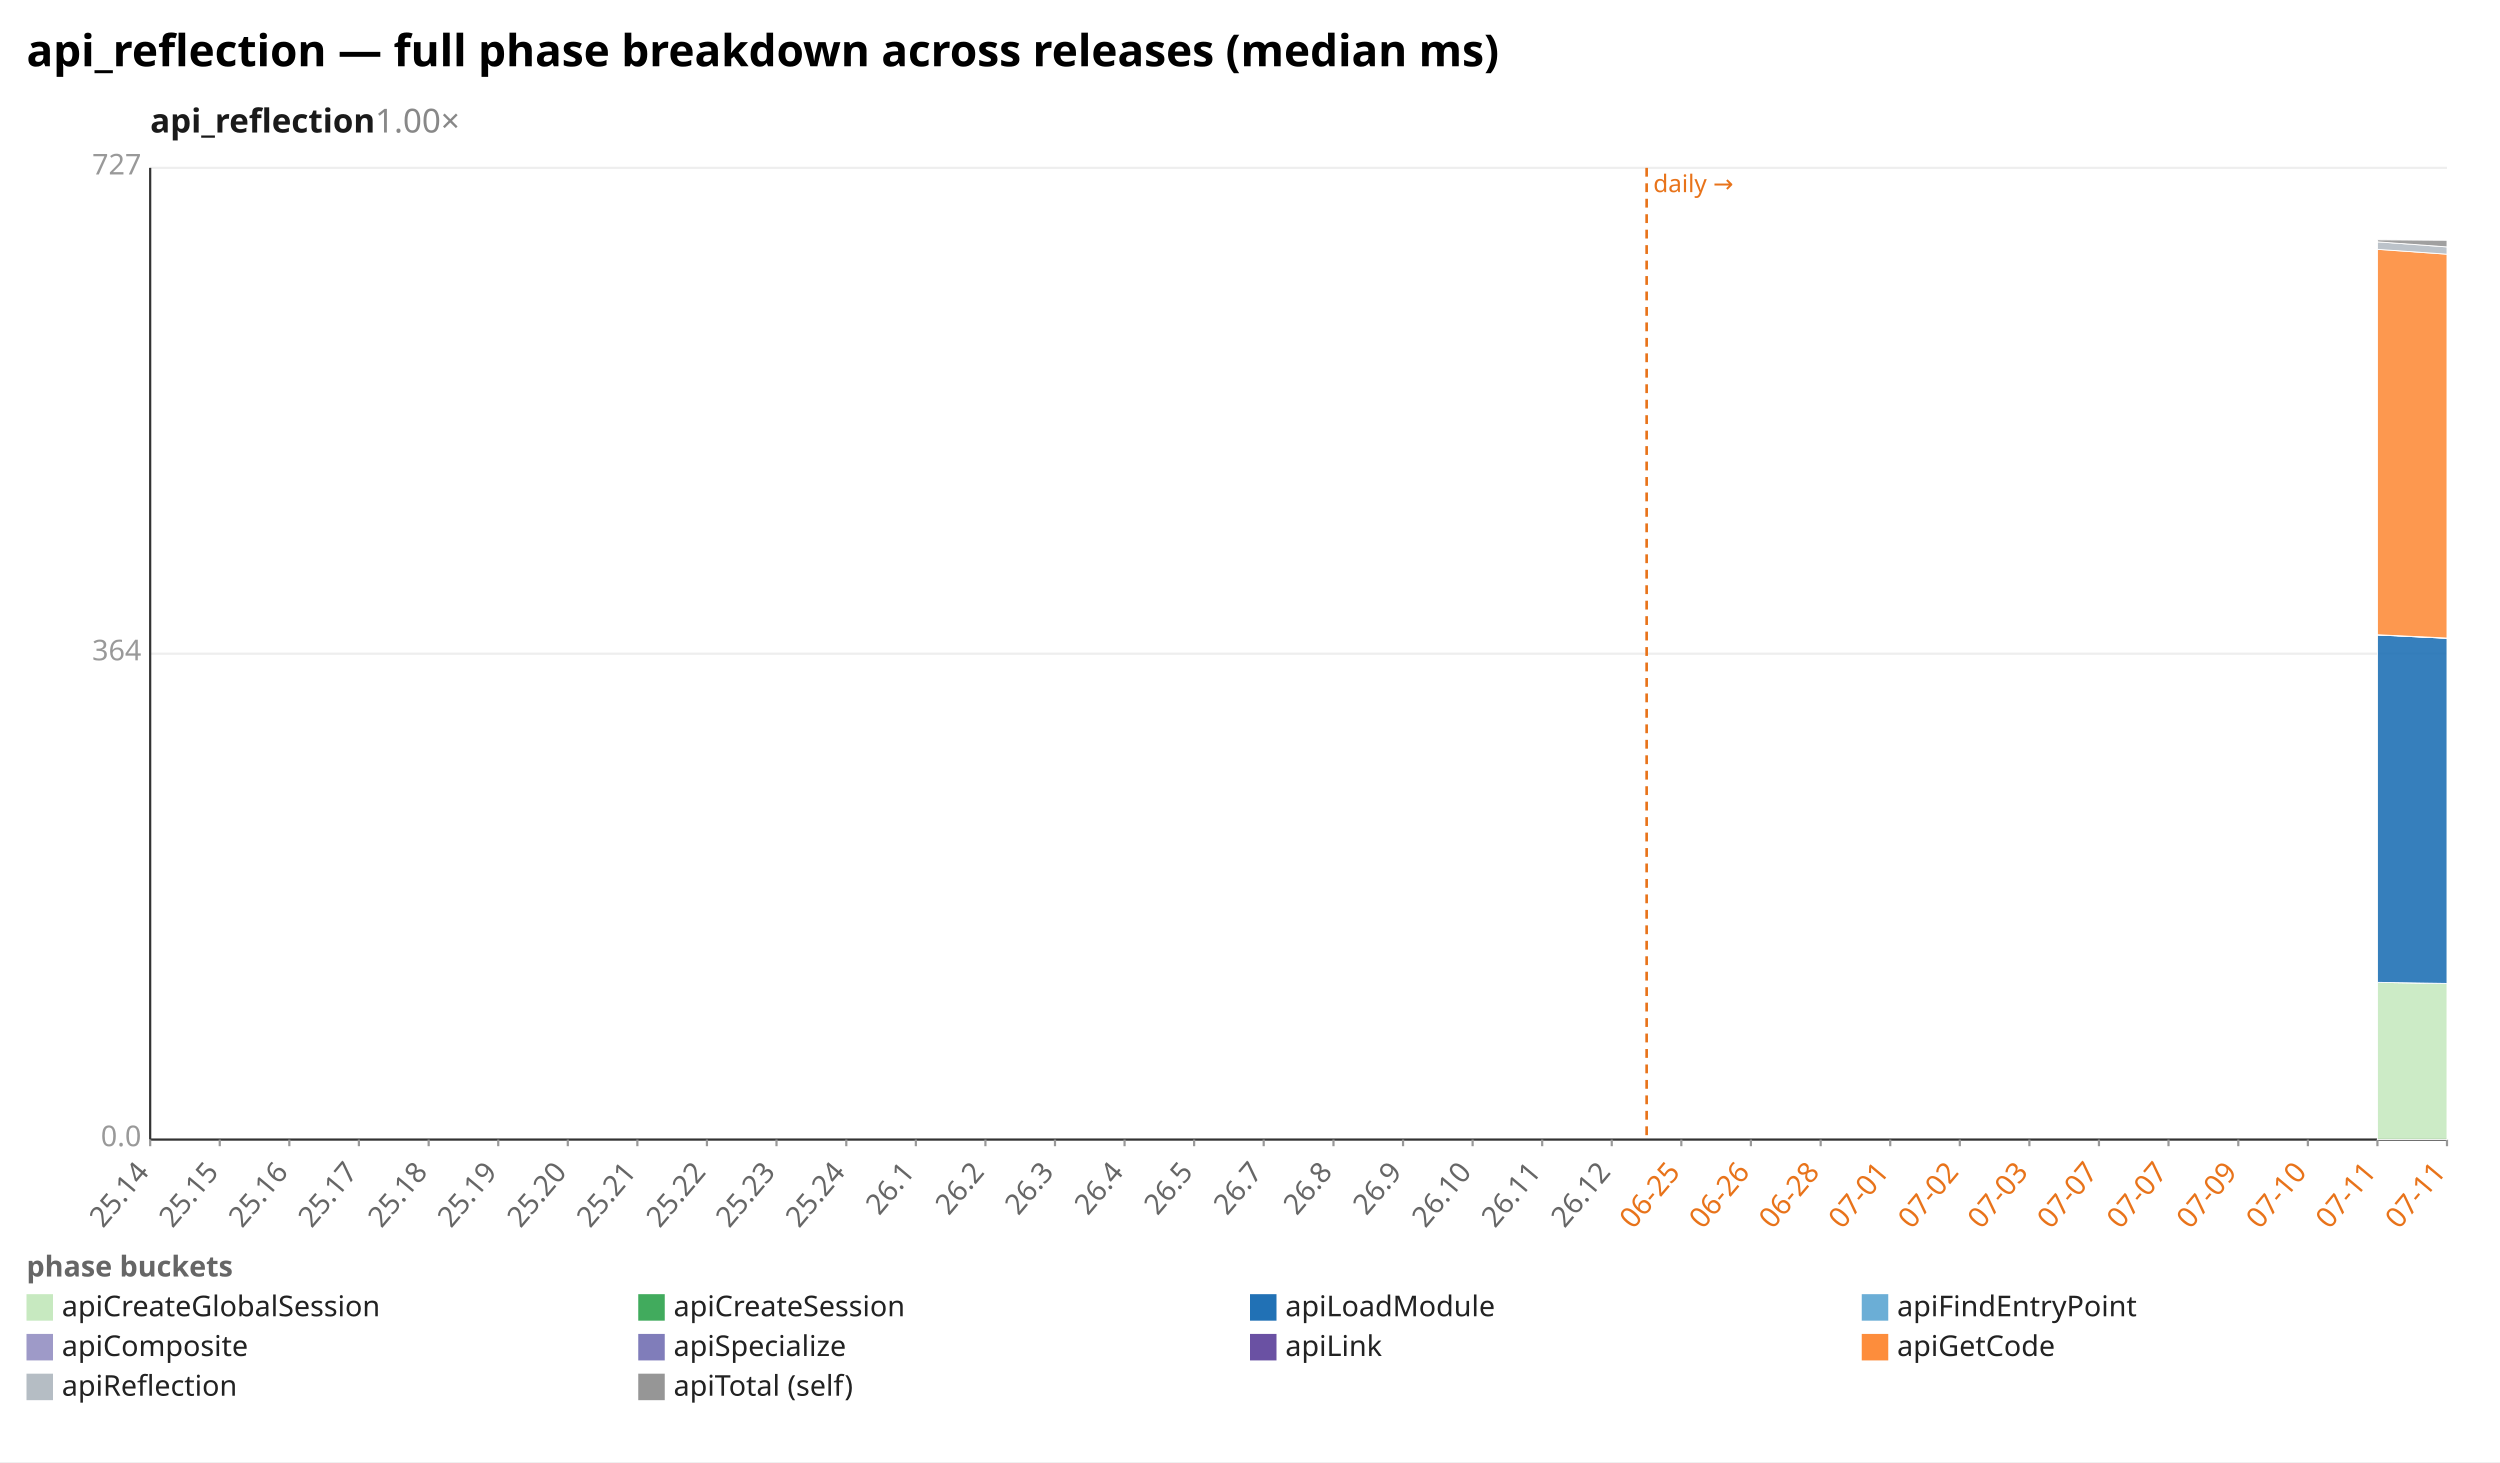
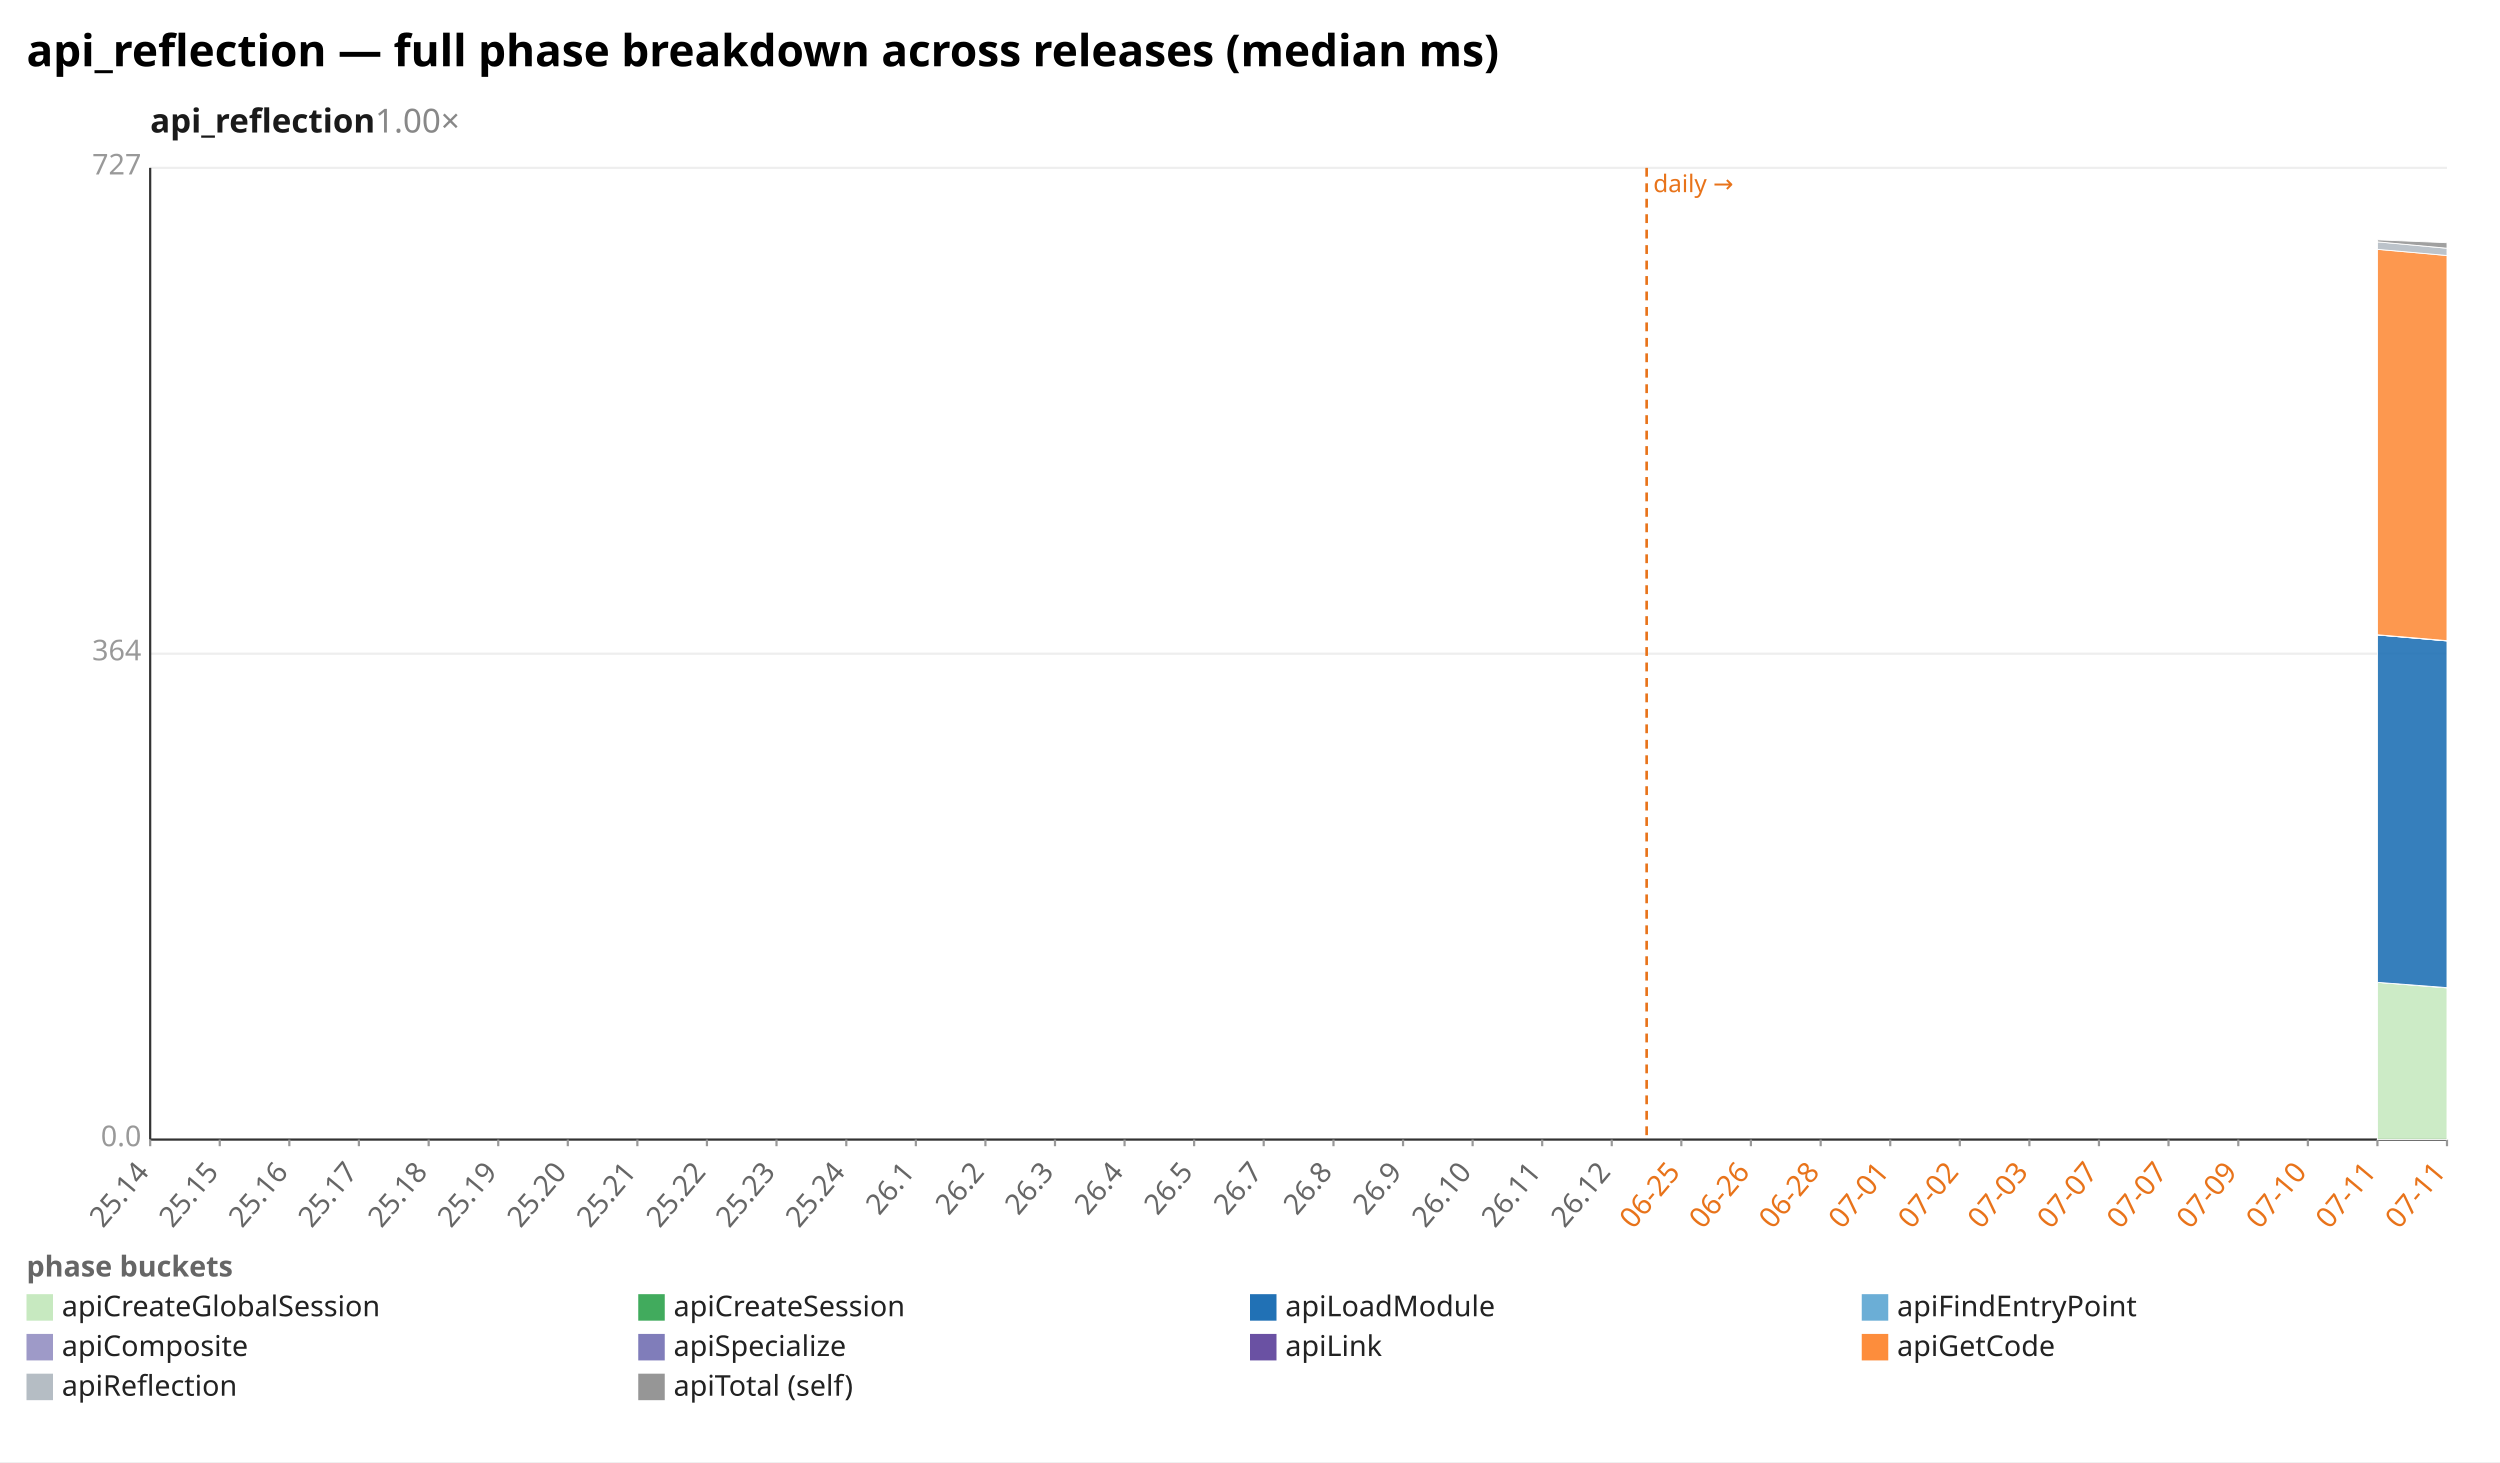
<svg xmlns="http://www.w3.org/2000/svg" width="1132" height="662" viewBox="0 0 1132 662" preserveAspectRatio="xMidYMid meet" font-family="sans-serif" font-size="13">
  <rect width="1132" height="662" fill="white" />
  <text x="12" y="30" font-size="20" font-weight="bold">api_reflection — full phase breakdown across releases (median ms)</text>
  <text x="68" y="60" font-size="15" font-weight="600" fill="#1a1a1a">api_reflection<tspan fill="#888" font-weight="400" text-decoration="none">  1.00×</tspan>
  </text>
  <line x1="68.0" y1="516.0" x2="1108.0" y2="516.0" stroke="#eee" />
  <text x="64.0" y="519.0" text-anchor="end" fill="#999">0.0</text>
  <line x1="68.0" y1="296.0" x2="1108.0" y2="296.0" stroke="#eee" />
  <text x="64.0" y="299.0" text-anchor="end" fill="#999">364</text>
  <line x1="68.0" y1="76.0" x2="1108.0" y2="76.0" stroke="#eee" />
  <text x="64.0" y="79.0" text-anchor="end" fill="#999">727</text>
  <line x1="68.0" y1="76.0" x2="68.0" y2="516.0" stroke="#333" />
  <line x1="68.0" y1="516.0" x2="1108.0" y2="516.0" stroke="#333" />
  <line x1="745.6" y1="76.0" x2="745.6" y2="516.0" stroke="#e8731a" stroke-width="1.2" stroke-dasharray="4 3" />
  <text x="748.6" y="87.0" fill="#e8731a" font-size="11">daily →</text>
  <line x1="68.0" y1="516.0" x2="68.0" y2="519.0" stroke="#999" />
  <text x="68.0" y="531.0" text-anchor="end" fill="#666" transform="rotate(-50 68.0 531.0)">25.14</text>
  <line x1="99.5" y1="516.0" x2="99.5" y2="519.0" stroke="#999" />
  <text x="99.5" y="531.0" text-anchor="end" fill="#666" transform="rotate(-50 99.5 531.0)">25.15</text>
  <line x1="131.0" y1="516.0" x2="131.0" y2="519.0" stroke="#999" />
  <text x="131.0" y="531.0" text-anchor="end" fill="#666" transform="rotate(-50 131.0 531.0)">25.16</text>
  <line x1="162.5" y1="516.0" x2="162.5" y2="519.0" stroke="#999" />
  <text x="162.5" y="531.0" text-anchor="end" fill="#666" transform="rotate(-50 162.5 531.0)">25.17</text>
  <line x1="194.1" y1="516.0" x2="194.1" y2="519.0" stroke="#999" />
  <text x="194.1" y="531.0" text-anchor="end" fill="#666" transform="rotate(-50 194.1 531.0)">25.18</text>
  <line x1="225.6" y1="516.0" x2="225.6" y2="519.0" stroke="#999" />
  <text x="225.6" y="531.0" text-anchor="end" fill="#666" transform="rotate(-50 225.6 531.0)">25.19</text>
  <line x1="257.1" y1="516.0" x2="257.1" y2="519.0" stroke="#999" />
  <text x="257.1" y="531.0" text-anchor="end" fill="#666" transform="rotate(-50 257.1 531.0)">25.20</text>
  <line x1="288.6" y1="516.0" x2="288.6" y2="519.0" stroke="#999" />
  <text x="288.6" y="531.0" text-anchor="end" fill="#666" transform="rotate(-50 288.6 531.0)">25.21</text>
  <line x1="320.1" y1="516.0" x2="320.1" y2="519.0" stroke="#999" />
  <text x="320.1" y="531.0" text-anchor="end" fill="#666" transform="rotate(-50 320.1 531.0)">25.22</text>
  <line x1="351.6" y1="516.0" x2="351.6" y2="519.0" stroke="#999" />
  <text x="351.6" y="531.0" text-anchor="end" fill="#666" transform="rotate(-50 351.6 531.0)">25.23</text>
  <line x1="383.2" y1="516.0" x2="383.2" y2="519.0" stroke="#999" />
  <text x="383.2" y="531.0" text-anchor="end" fill="#666" transform="rotate(-50 383.2 531.0)">25.24</text>
  <line x1="414.7" y1="516.0" x2="414.7" y2="519.0" stroke="#999" />
  <text x="414.7" y="531.0" text-anchor="end" fill="#666" transform="rotate(-50 414.7 531.0)">26.1</text>
  <line x1="446.2" y1="516.0" x2="446.2" y2="519.0" stroke="#999" />
  <text x="446.2" y="531.0" text-anchor="end" fill="#666" transform="rotate(-50 446.2 531.0)">26.2</text>
  <line x1="477.7" y1="516.0" x2="477.7" y2="519.0" stroke="#999" />
  <text x="477.7" y="531.0" text-anchor="end" fill="#666" transform="rotate(-50 477.7 531.0)">26.3</text>
  <line x1="509.2" y1="516.0" x2="509.2" y2="519.0" stroke="#999" />
  <text x="509.2" y="531.0" text-anchor="end" fill="#666" transform="rotate(-50 509.2 531.0)">26.4</text>
  <line x1="540.7" y1="516.0" x2="540.7" y2="519.0" stroke="#999" />
  <text x="540.7" y="531.0" text-anchor="end" fill="#666" transform="rotate(-50 540.7 531.0)">26.5</text>
  <line x1="572.2" y1="516.0" x2="572.2" y2="519.0" stroke="#999" />
  <text x="572.2" y="531.0" text-anchor="end" fill="#666" transform="rotate(-50 572.2 531.0)">26.7</text>
  <line x1="603.8" y1="516.0" x2="603.8" y2="519.0" stroke="#999" />
  <text x="603.8" y="531.0" text-anchor="end" fill="#666" transform="rotate(-50 603.8 531.0)">26.8</text>
  <line x1="635.3" y1="516.0" x2="635.3" y2="519.0" stroke="#999" />
  <text x="635.3" y="531.0" text-anchor="end" fill="#666" transform="rotate(-50 635.3 531.0)">26.9</text>
  <line x1="666.8" y1="516.0" x2="666.8" y2="519.0" stroke="#999" />
  <text x="666.8" y="531.0" text-anchor="end" fill="#666" transform="rotate(-50 666.8 531.0)">26.10</text>
  <line x1="698.3" y1="516.0" x2="698.3" y2="519.0" stroke="#999" />
  <text x="698.3" y="531.0" text-anchor="end" fill="#666" transform="rotate(-50 698.3 531.0)">26.11</text>
  <line x1="729.8" y1="516.0" x2="729.8" y2="519.0" stroke="#999" />
  <text x="729.8" y="531.0" text-anchor="end" fill="#666" transform="rotate(-50 729.8 531.0)">26.12</text>
  <line x1="761.3" y1="516.0" x2="761.3" y2="519.0" stroke="#999" />
  <text x="761.3" y="531.0" text-anchor="end" fill="#e8731a" transform="rotate(-50 761.3 531.0)">06-25</text>
  <line x1="792.8" y1="516.0" x2="792.8" y2="519.0" stroke="#999" />
  <text x="792.8" y="531.0" text-anchor="end" fill="#e8731a" transform="rotate(-50 792.8 531.0)">06-26</text>
  <line x1="824.4" y1="516.0" x2="824.4" y2="519.0" stroke="#999" />
  <text x="824.4" y="531.0" text-anchor="end" fill="#e8731a" transform="rotate(-50 824.4 531.0)">06-28</text>
  <line x1="855.9" y1="516.0" x2="855.9" y2="519.0" stroke="#999" />
  <text x="855.9" y="531.0" text-anchor="end" fill="#e8731a" transform="rotate(-50 855.9 531.0)">07-01</text>
  <line x1="887.4" y1="516.0" x2="887.4" y2="519.0" stroke="#999" />
  <text x="887.4" y="531.0" text-anchor="end" fill="#e8731a" transform="rotate(-50 887.4 531.0)">07-02</text>
  <line x1="918.9" y1="516.0" x2="918.9" y2="519.0" stroke="#999" />
  <text x="918.9" y="531.0" text-anchor="end" fill="#e8731a" transform="rotate(-50 918.9 531.0)">07-03</text>
  <line x1="950.4" y1="516.0" x2="950.4" y2="519.0" stroke="#999" />
  <text x="950.4" y="531.0" text-anchor="end" fill="#e8731a" transform="rotate(-50 950.4 531.0)">07-07</text>
  <line x1="981.9" y1="516.0" x2="981.9" y2="519.0" stroke="#999" />
  <text x="981.9" y="531.0" text-anchor="end" fill="#e8731a" transform="rotate(-50 981.9 531.0)">07-07</text>
  <line x1="1013.5" y1="516.0" x2="1013.5" y2="519.0" stroke="#999" />
  <text x="1013.5" y="531.0" text-anchor="end" fill="#e8731a" transform="rotate(-50 1013.5 531.0)">07-09</text>
  <line x1="1045.0" y1="516.0" x2="1045.0" y2="519.0" stroke="#999" />
  <text x="1045.0" y="531.0" text-anchor="end" fill="#e8731a" transform="rotate(-50 1045.0 531.0)">07-10</text>
  <line x1="1076.5" y1="516.0" x2="1076.5" y2="519.0" stroke="#999" />
  <text x="1076.5" y="531.0" text-anchor="end" fill="#e8731a" transform="rotate(-50 1076.5 531.0)">07-11</text>
  <line x1="1108.0" y1="516.0" x2="1108.0" y2="519.0" stroke="#999" />
  <text x="1108.0" y="531.0" text-anchor="end" fill="#e8731a" transform="rotate(-50 1108.0 531.0)">07-11</text>
-   <polygon points="1076.5,444.8 1108.0,445.3 1108.0,516.0 1076.5,516.0" fill="#c7e9c0" fill-opacity="0.9" stroke="#fff" stroke-width="0.4" />
-   <polygon points="1076.5,444.8 1108.0,445.3 1108.0,445.3 1076.5,444.8" fill="#41ab5d" fill-opacity="0.9" stroke="#fff" stroke-width="0.4" />
-   <polygon points="1076.5,287.5 1108.0,289.0 1108.0,445.3 1076.5,444.8" fill="#2171b5" fill-opacity="0.9" stroke="#fff" stroke-width="0.4" />
-   <polygon points="1076.5,287.5 1108.0,289.0 1108.0,289.0 1076.5,287.5" fill="#6baed6" fill-opacity="0.9" stroke="#fff" stroke-width="0.4" />
-   <polygon points="1076.5,287.4 1108.0,288.9 1108.0,289.0 1076.5,287.5" fill="#9e9ac8" fill-opacity="0.9" stroke="#fff" stroke-width="0.4" />
-   <polygon points="1076.5,287.4 1108.0,288.9 1108.0,288.9 1076.5,287.4" fill="#6a51a3" fill-opacity="0.9" stroke="#fff" stroke-width="0.4" />
-   <polygon points="1076.5,112.9 1108.0,115.1 1108.0,288.9 1076.5,287.4" fill="#fd8d3c" fill-opacity="0.9" stroke="#fff" stroke-width="0.4" />
-   <polygon points="1076.5,109.5 1108.0,111.8 1108.0,115.1 1076.5,112.9" fill="#b5bdc4" fill-opacity="0.9" stroke="#fff" stroke-width="0.4" />
-   <polygon points="1076.5,108.6 1108.0,108.8 1108.0,111.8 1076.5,109.5" fill="#969696" fill-opacity="0.9" stroke="#fff" stroke-width="0.4" />
+   <polygon points="1076.5,444.8 1108.0,447.3 1108.0,516.0 1076.5,516.0" fill="#c7e9c0" fill-opacity="0.9" stroke="#fff" stroke-width="0.4" />
+   <polygon points="1076.5,444.8 1108.0,447.2 1108.0,447.3 1076.5,444.8" fill="#41ab5d" fill-opacity="0.9" stroke="#fff" stroke-width="0.4" />
+   <polygon points="1076.5,287.5 1108.0,290.2 1108.0,447.2 1076.5,444.8" fill="#2171b5" fill-opacity="0.9" stroke="#fff" stroke-width="0.4" />
+   <polygon points="1076.5,287.5 1108.0,290.2 1108.0,290.2 1076.5,287.5" fill="#6baed6" fill-opacity="0.9" stroke="#fff" stroke-width="0.4" />
+   <polygon points="1076.5,287.4 1108.0,290.1 1108.0,290.2 1076.5,287.5" fill="#9e9ac8" fill-opacity="0.9" stroke="#fff" stroke-width="0.4" />
+   <polygon points="1076.5,287.4 1108.0,290.1 1108.0,290.1 1076.5,287.4" fill="#6a51a3" fill-opacity="0.9" stroke="#fff" stroke-width="0.4" />
+   <polygon points="1076.5,112.9 1108.0,115.7 1108.0,290.1 1076.5,287.4" fill="#fd8d3c" fill-opacity="0.9" stroke="#fff" stroke-width="0.4" />
+   <polygon points="1076.5,109.5 1108.0,112.4 1108.0,115.7 1076.5,112.9" fill="#b5bdc4" fill-opacity="0.9" stroke="#fff" stroke-width="0.4" />
+   <polygon points="1076.5,108.6 1108.0,109.9 1108.0,112.4 1076.5,109.5" fill="#969696" fill-opacity="0.9" stroke="#fff" stroke-width="0.4" />
  <text x="12" y="578" fill="#666" font-weight="600">phase buckets</text>
  <rect x="12" y="586" width="12" height="12" fill="#c7e9c0" />
  <text x="28" y="596" fill="#222">apiCreateGlobalSession</text>
  <rect x="289" y="586" width="12" height="12" fill="#41ab5d" />
  <text x="305" y="596" fill="#222">apiCreateSession</text>
  <rect x="566" y="586" width="12" height="12" fill="#2171b5" />
  <text x="582" y="596" fill="#222">apiLoadModule</text>
  <rect x="843" y="586" width="12" height="12" fill="#6baed6" />
  <text x="859" y="596" fill="#222">apiFindEntryPoint</text>
  <rect x="12" y="604" width="12" height="12" fill="#9e9ac8" />
  <text x="28" y="614" fill="#222">apiComposite</text>
  <rect x="289" y="604" width="12" height="12" fill="#807dba" />
  <text x="305" y="614" fill="#222">apiSpecialize</text>
  <rect x="566" y="604" width="12" height="12" fill="#6a51a3" />
  <text x="582" y="614" fill="#222">apiLink</text>
  <rect x="843" y="604" width="12" height="12" fill="#fd8d3c" />
  <text x="859" y="614" fill="#222">apiGetCode</text>
  <rect x="12" y="622" width="12" height="12" fill="#b5bdc4" />
  <text x="28" y="632" fill="#222">apiReflection</text>
  <rect x="289" y="622" width="12" height="12" fill="#969696" />
  <text x="305" y="632" fill="#222">apiTotal (self)</text>
</svg>
